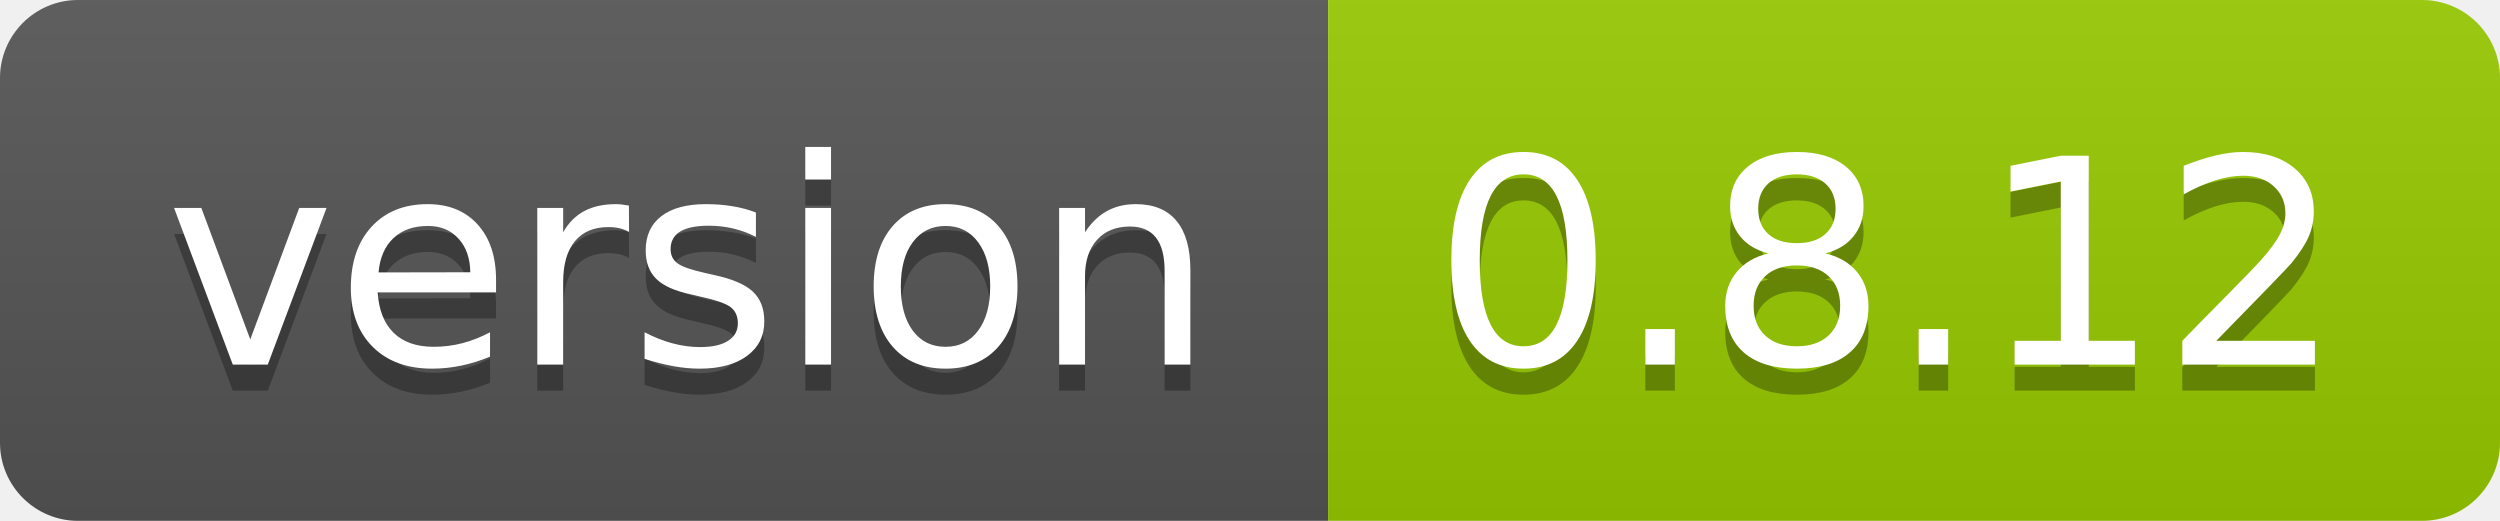
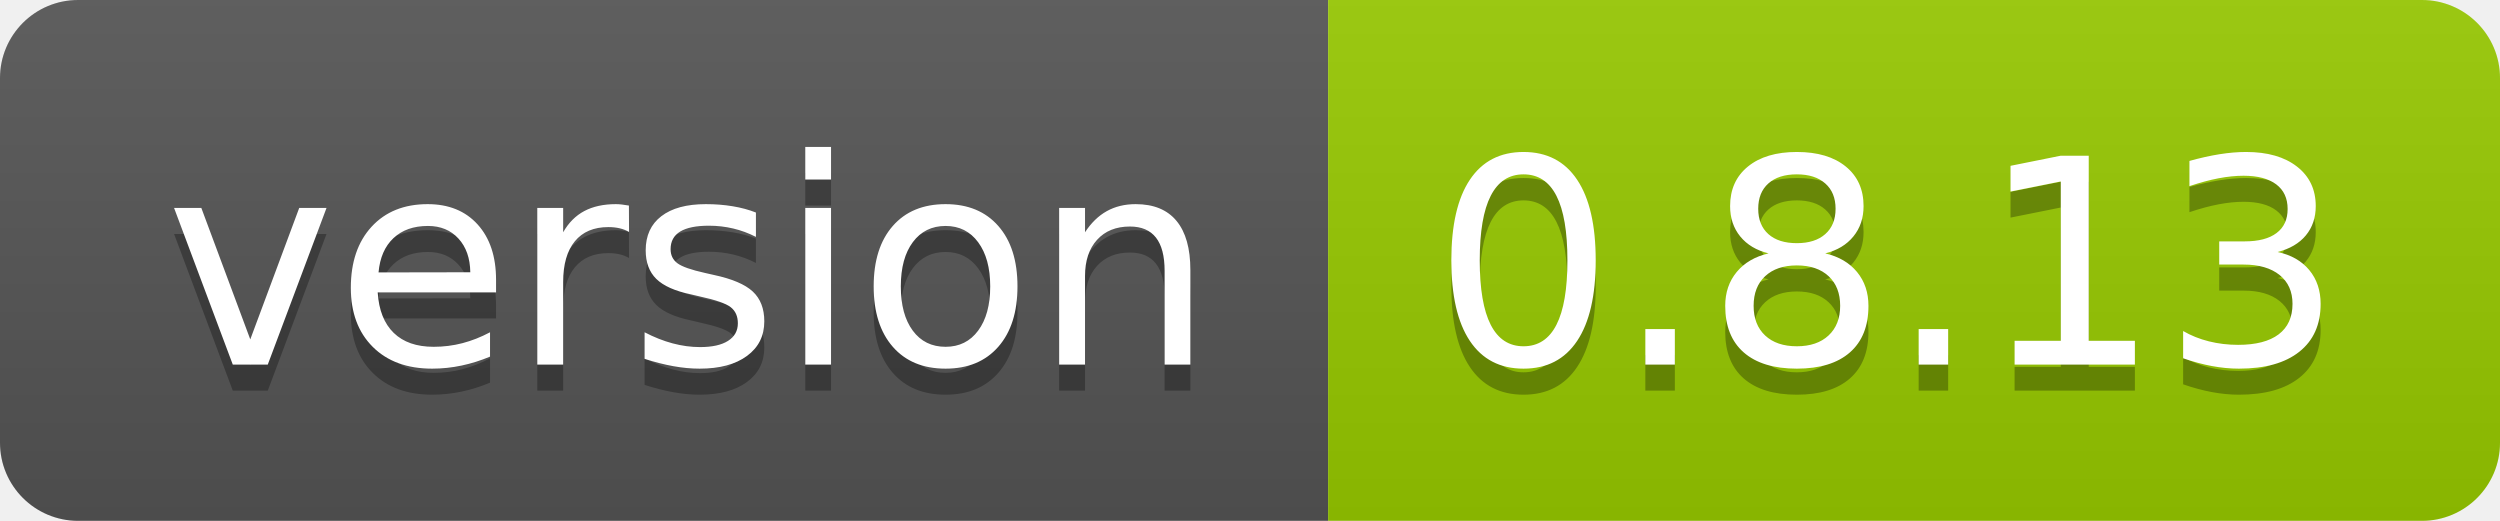
- <svg xmlns="http://www.w3.org/2000/svg" width="96" height="20" role="img" aria-label="version: 0.8.12">
+ <svg xmlns="http://www.w3.org/2000/svg" width="96" height="20" role="img" aria-label="version: 0.8.13">
  <linearGradient id="s" x2="0" y2="100%">
    <stop offset="0" stop-color="#bbb" stop-opacity=".1" />
    <stop offset="1" stop-opacity=".1" />
  </linearGradient>
  <clipPath id="r">
    <rect width="96" height="20" rx="3" fill="#fff" />
  </clipPath>
  <g clip-path="url(#r)">
    <rect width="51" height="20" fill="#555" />
    <rect x="51" width="45" height="20" fill="#97ca00" />
    <rect width="96" height="20" fill="url(#s)" />
  </g>
  <g fill="#fff" text-anchor="middle" font-family="Verdana,Geneva,DejaVu Sans,sans-serif" text-rendering="geometricPrecision" font-size="110">
    <text aria-hidden="true" x="265" y="150" fill="#010101" fill-opacity=".3" transform="scale(.1)" textLength="410">version</text>
    <text x="265" y="140" transform="scale(.1)" fill="#fff" textLength="410">version</text>
-     <text aria-hidden="true" x="725" y="150" fill="#010101" fill-opacity=".3" transform="scale(.1)" textLength="350">0.8.12</text>
-     <text x="725" y="140" transform="scale(.1)" fill="#fff" textLength="350">0.8.12</text>
+     <text aria-hidden="true" x="725" y="150" fill="#010101" fill-opacity=".3" transform="scale(.1)" textLength="350">0.8.13</text>
+     <text x="725" y="140" transform="scale(.1)" fill="#fff" textLength="350">0.8.13</text>
  </g>
</svg>
